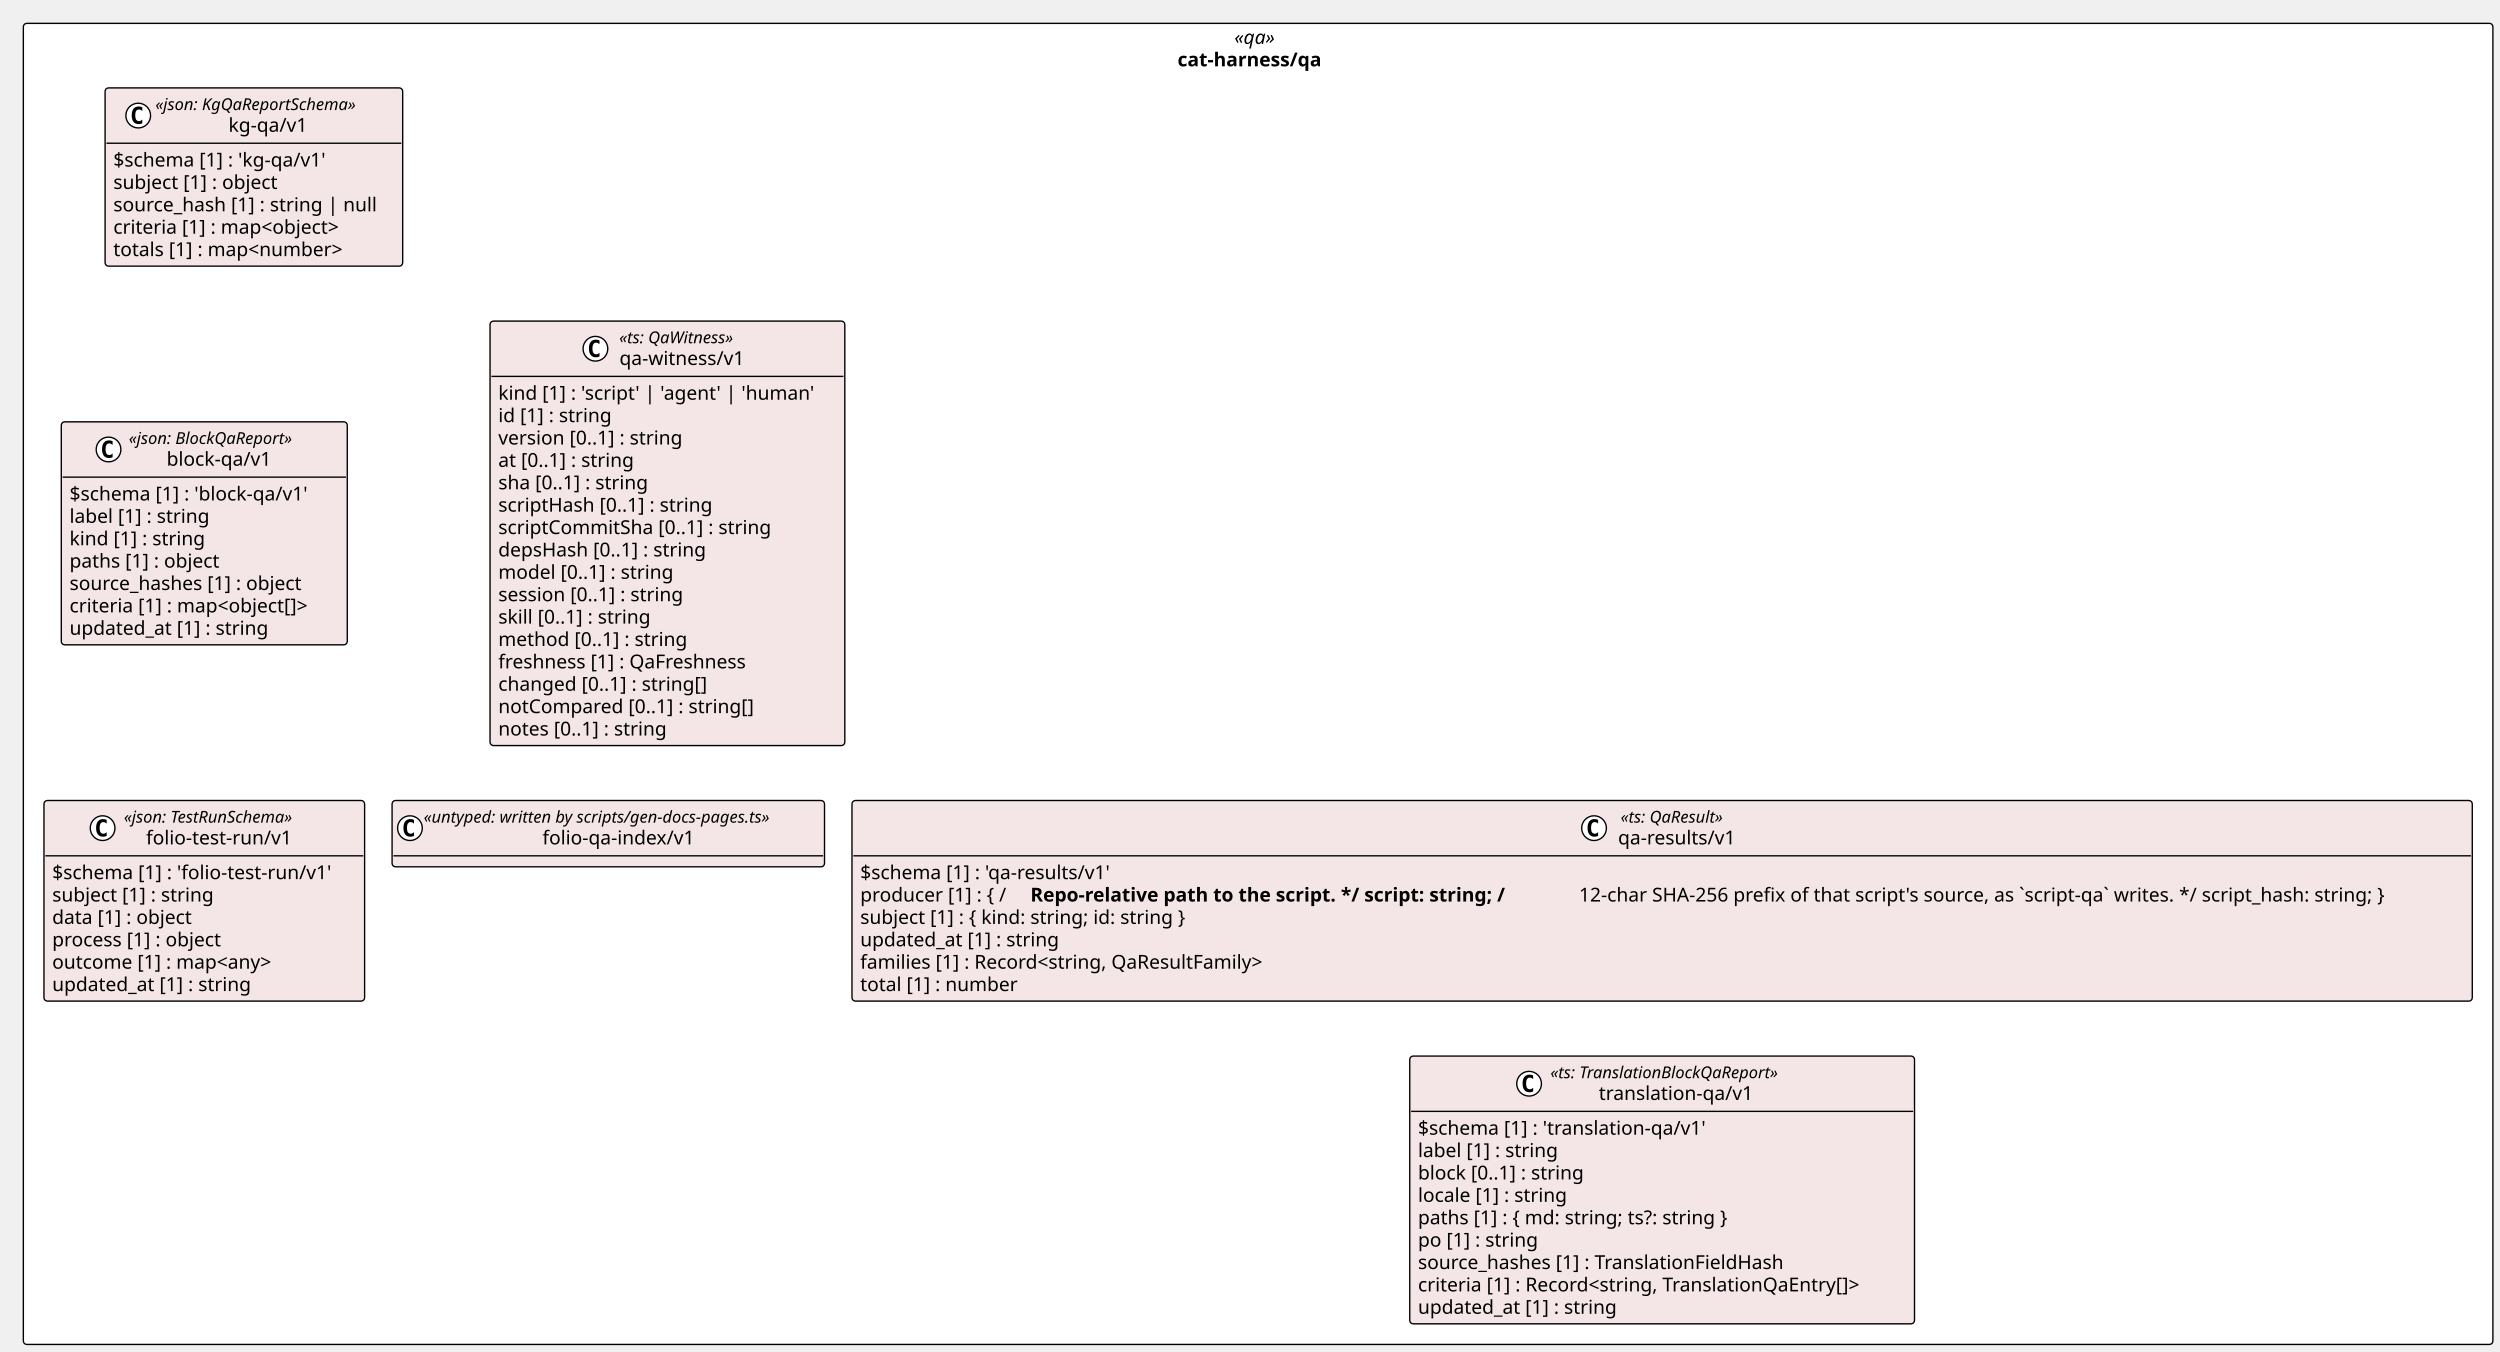
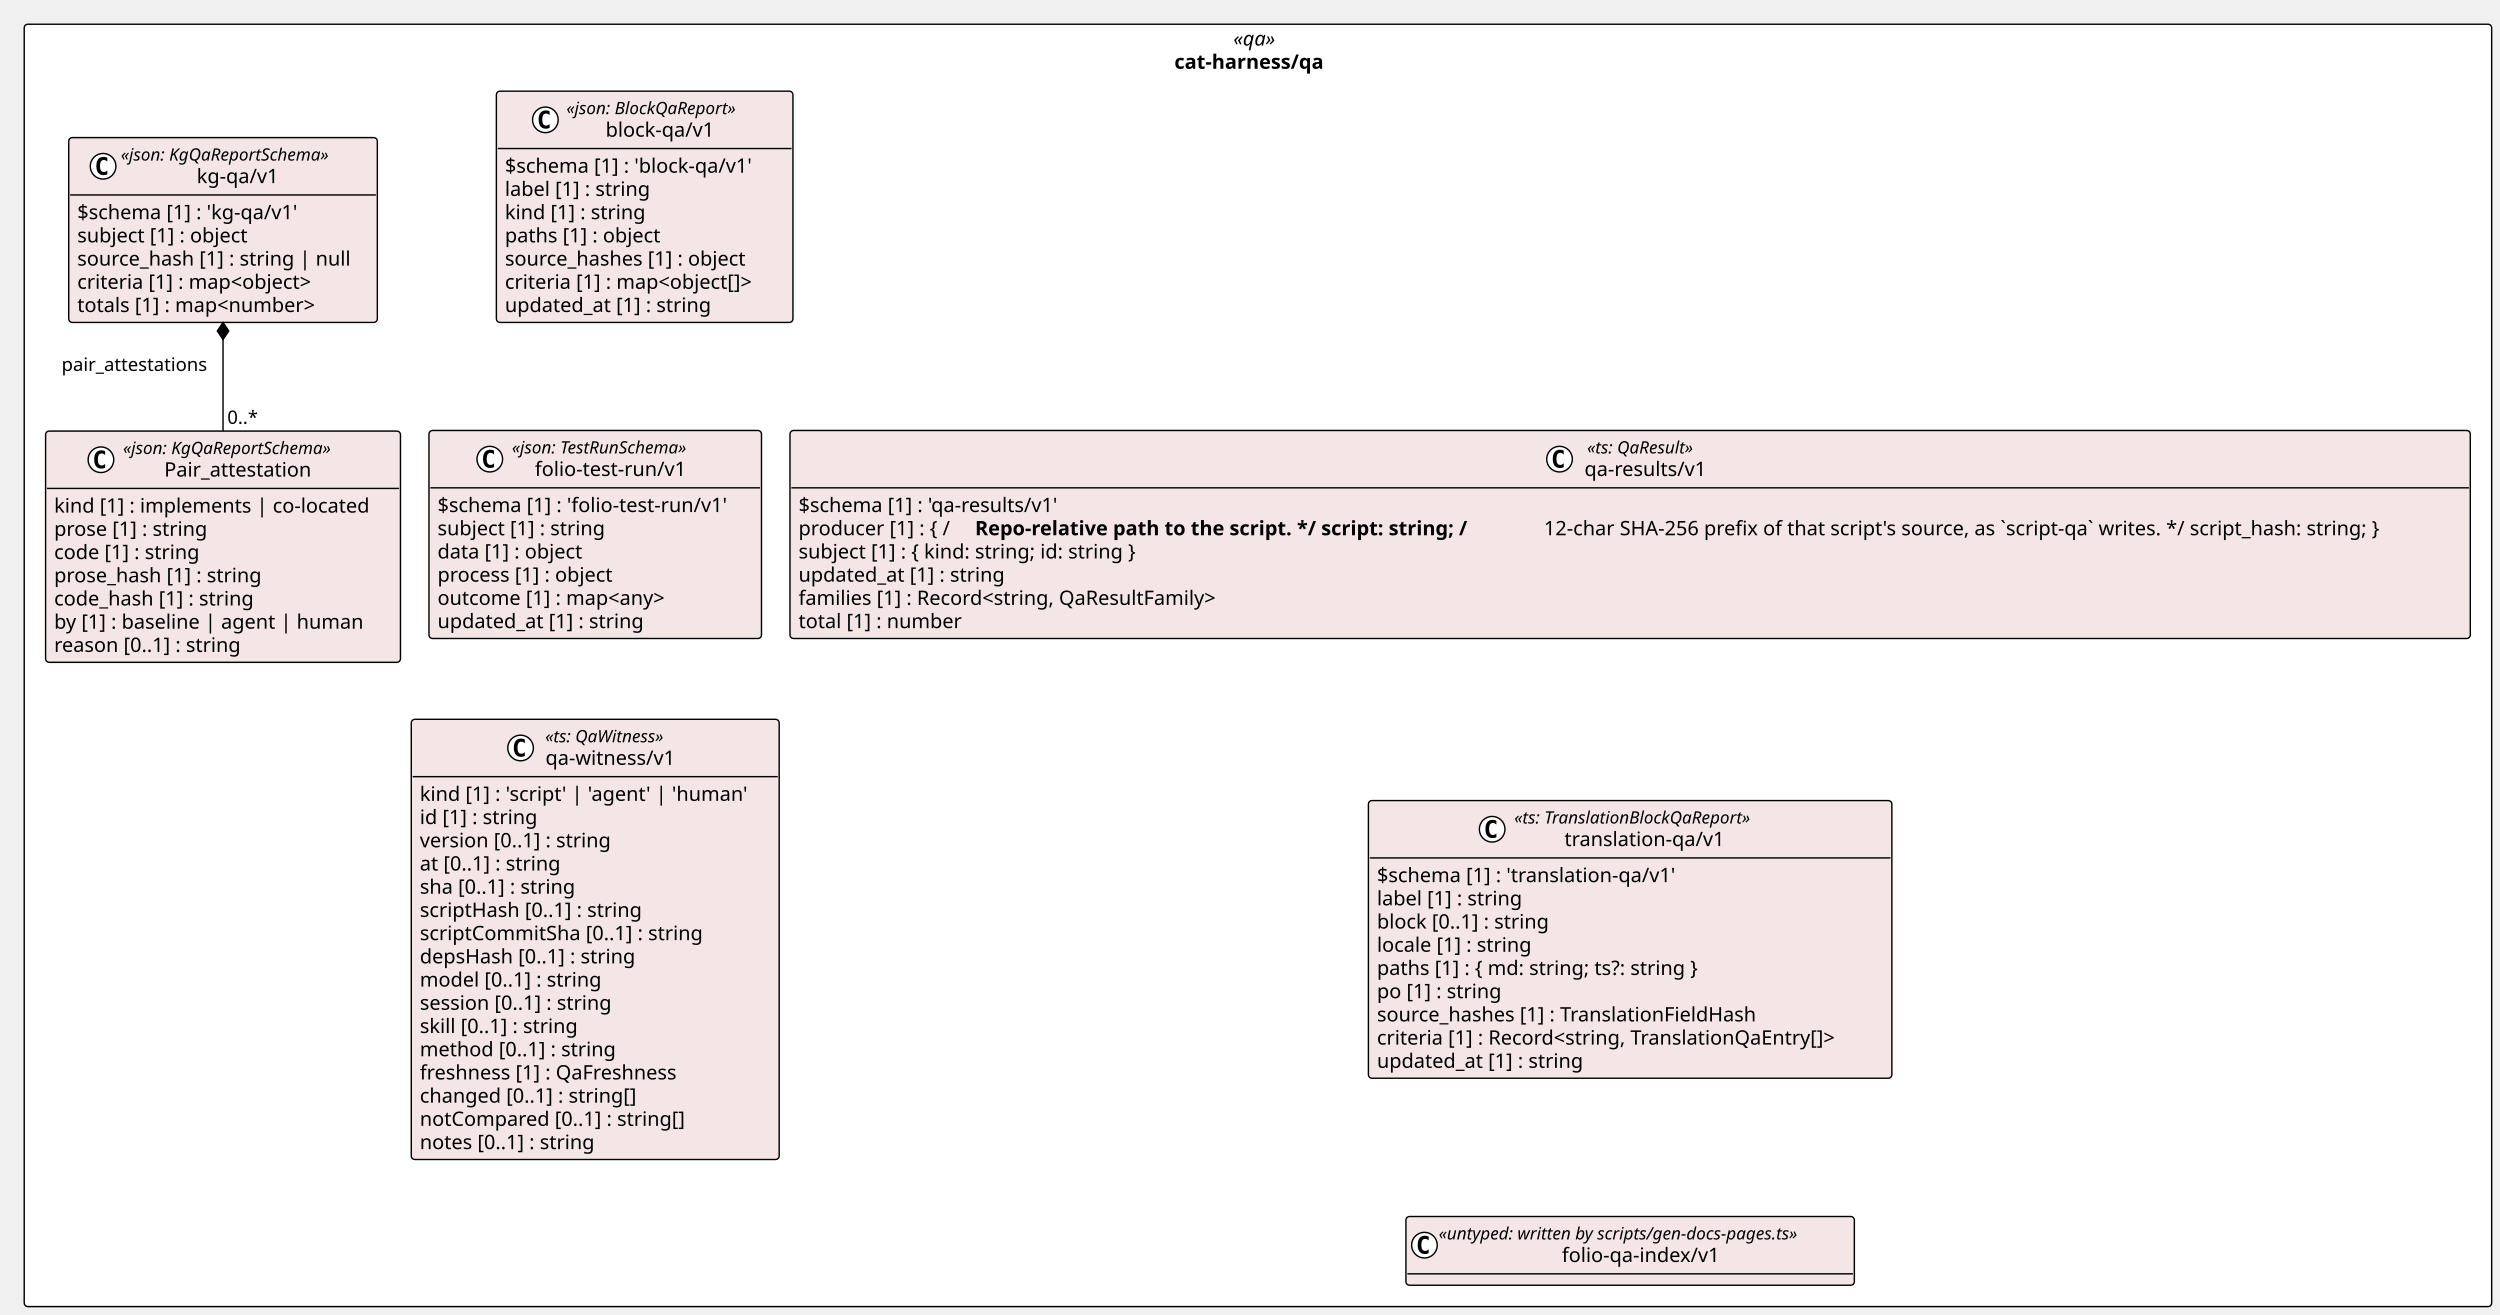
- <svg xmlns="http://www.w3.org/2000/svg" contentStyleType="text/css" height="984px" preserveAspectRatio="none" style="width:1820px;height:984px;background:#FFFFFF;" version="1.1" viewBox="0 0 1820 984" width="1820px" zoomAndPan="magnify">
+ <svg xmlns="http://www.w3.org/2000/svg" contentStyleType="text/css" height="923px" preserveAspectRatio="none" style="width:1755px;height:923px;background:#FFFFFF;" version="1.1" viewBox="0 0 1755 923" width="1755px" zoomAndPan="magnify">
  <defs />
  <g>
-     <rect fill="#FFFFFF" height="961.75" rx="2.5" ry="2.5" style="stroke:#000000;stroke-width:1.0;" width="1797.821" x="17" y="17" />
-     <text fill="#000000" font-family="Verdana" font-size="14" font-style="italic" lengthAdjust="spacing" textLength="34.597" x="898.612" y="31.995">«qa»</text>
-     <text fill="#000000" font-family="Verdana" font-size="14" font-weight="bold" lengthAdjust="spacing" textLength="117.277" x="857.272" y="48.292">cat-harness/qa</text>
+     <rect fill="#FFFFFF" height="900.234" rx="2.5" ry="2.5" style="stroke:#000000;stroke-width:1.0;" width="1732.147" x="17" y="17" />
+     <text fill="#000000" font-family="Verdana" font-size="14" font-style="italic" lengthAdjust="spacing" textLength="34.597" x="865.775" y="31.995">«qa»</text>
+     <text fill="#000000" font-family="Verdana" font-size="14" font-weight="bold" lengthAdjust="spacing" textLength="117.277" x="824.435" y="48.292">cat-harness/qa</text>
+     <g id="elem_cat_harness_qa_kg_qa_v1_Pair_attestation">
+       <rect codeLine="11" fill="#F4E6E6" height="162.344" id="cat_harness_qa_kg_qa_v1_Pair_attestation" rx="2.5" ry="2.5" style="stroke:#000000;stroke-width:1.0;" width="249.132" x="32" y="302.609" />
+       <ellipse cx="70.854" cy="322.742" fill="#FFFFFF" rx="9" ry="9" style="stroke:#000000;stroke-width:1.0;" />
+       <path d="M73.823,328.383 Q73.245,328.68 72.604,328.82 Q71.963,328.977 71.26,328.977 Q68.76,328.977 67.432,327.336 Q66.12,325.68 66.12,322.555 Q66.12,319.43 67.432,317.773 Q68.76,316.117 71.26,316.117 Q71.963,316.117 72.604,316.273 Q73.26,316.43 73.823,316.727 L73.823,319.445 Q73.198,318.867 72.604,318.602 Q72.01,318.32 71.385,318.32 Q70.041,318.32 69.354,319.398 Q68.666,320.461 68.666,322.555 Q68.666,324.648 69.354,325.727 Q70.041,326.789 71.385,326.789 Q72.01,326.789 72.604,326.523 Q73.198,326.242 73.823,325.664 L73.823,328.383 Z " fill="#000000" />
+       <text fill="#000000" font-family="Verdana" font-size="12" font-style="italic" lengthAdjust="spacing" textLength="167.924" x="86.354" y="318.748">«json: KgQaReportSchema»</text>
+       <text fill="#000000" font-family="Verdana" font-size="14" lengthAdjust="spacing" textLength="110.018" x="115.307" y="334.573">Pair_attestation</text>
+       <line style="stroke:#000000;stroke-width:1.0;" x1="33" x2="280.132" y1="342.875" y2="342.875" />
+       <text fill="#000000" font-family="Verdana" font-size="14" lengthAdjust="spacing" textLength="237.132" x="38" y="359.87">kind [1] : implements | co-located</text>
+       <text fill="#000000" font-family="Verdana" font-size="14" lengthAdjust="spacing" textLength="117.202" x="38" y="376.167">prose [1] : string</text>
+       <text fill="#000000" font-family="Verdana" font-size="14" lengthAdjust="spacing" textLength="111.85" x="38" y="392.464">code [1] : string</text>
+       <text fill="#000000" font-family="Verdana" font-size="14" lengthAdjust="spacing" textLength="157.821" x="38" y="408.761">prose_hash [1] : string</text>
+       <text fill="#000000" font-family="Verdana" font-size="14" lengthAdjust="spacing" textLength="152.469" x="38" y="425.058">code_hash [1] : string</text>
+       <text fill="#000000" font-family="Verdana" font-size="14" lengthAdjust="spacing" textLength="230.221" x="38" y="441.354">by [1] : baseline | agent | human</text>
+       <text fill="#000000" font-family="Verdana" font-size="14" lengthAdjust="spacing" textLength="143.575" x="38" y="457.651">reason [0..1] : string</text>
+     </g>
    <g id="elem_cat_harness_qa_kg_qa_v1_kg_qa_v1">
-       <rect codeLine="11" fill="#F4E6E6" height="129.75" id="cat_harness_qa_kg_qa_v1_kg_qa_v1" rx="2.5" ry="2.5" style="stroke:#000000;stroke-width:1.0;" width="216.648" x="76.502" y="64" />
-       <ellipse cx="100.628" cy="84.133" fill="#FFFFFF" rx="9" ry="9" style="stroke:#000000;stroke-width:1.0;" />
-       <path d="M103.597,89.773 Q103.019,90.07 102.378,90.211 Q101.737,90.367 101.034,90.367 Q98.534,90.367 97.206,88.727 Q95.894,87.07 95.894,83.945 Q95.894,80.82 97.206,79.164 Q98.534,77.508 101.034,77.508 Q101.737,77.508 102.378,77.664 Q103.034,77.82 103.597,78.117 L103.597,80.836 Q102.972,80.258 102.378,79.992 Q101.784,79.711 101.159,79.711 Q99.816,79.711 99.128,80.789 Q98.441,81.852 98.441,83.945 Q98.441,86.039 99.128,87.117 Q99.816,88.18 101.159,88.18 Q101.784,88.18 102.378,87.914 Q102.972,87.633 103.597,87.055 L103.597,89.773 Z " fill="#000000" />
-       <text fill="#000000" font-family="Verdana" font-size="12" font-style="italic" lengthAdjust="spacing" textLength="167.924" x="113.1" y="80.139">«json: KgQaReportSchema»</text>
-       <text fill="#000000" font-family="Verdana" font-size="14" lengthAdjust="spacing" textLength="61.421" x="166.352" y="95.964">kg-qa/v1</text>
-       <line style="stroke:#000000;stroke-width:1.0;" x1="77.502" x2="292.15" y1="104.266" y2="104.266" />
-       <text fill="#000000" font-family="Verdana" font-size="14" lengthAdjust="spacing" textLength="170.618" x="82.502" y="121.261">$schema [1] : 'kg-qa/v1'</text>
-       <text fill="#000000" font-family="Verdana" font-size="14" lengthAdjust="spacing" textLength="131.783" x="82.502" y="137.558">subject [1] : object</text>
-       <text fill="#000000" font-family="Verdana" font-size="14" lengthAdjust="spacing" textLength="204.648" x="82.502" y="153.855">source_hash [1] : string | null</text>
-       <text fill="#000000" font-family="Verdana" font-size="14" lengthAdjust="spacing" textLength="185.274" x="82.502" y="170.151">criteria [1] : map&lt;object&gt;</text>
-       <text fill="#000000" font-family="Verdana" font-size="14" lengthAdjust="spacing" textLength="186.409" x="82.502" y="186.448">totals [1] : map&lt;number&gt;</text>
+       <rect codeLine="20" fill="#F4E6E6" height="129.75" id="cat_harness_qa_kg_qa_v1_kg_qa_v1" rx="2.5" ry="2.5" style="stroke:#000000;stroke-width:1.0;" width="216.648" x="48.242" y="96.594" />
+       <ellipse cx="72.368" cy="116.727" fill="#FFFFFF" rx="9" ry="9" style="stroke:#000000;stroke-width:1.0;" />
+       <path d="M75.337,122.367 Q74.758,122.664 74.118,122.805 Q73.477,122.961 72.774,122.961 Q70.274,122.961 68.946,121.32 Q67.633,119.664 67.633,116.539 Q67.633,113.414 68.946,111.758 Q70.274,110.102 72.774,110.102 Q73.477,110.102 74.118,110.258 Q74.774,110.414 75.337,110.711 L75.337,113.43 Q74.712,112.852 74.118,112.586 Q73.524,112.305 72.899,112.305 Q71.555,112.305 70.868,113.383 Q70.18,114.445 70.18,116.539 Q70.18,118.633 70.868,119.711 Q71.555,120.773 72.899,120.773 Q73.524,120.773 74.118,120.508 Q74.712,120.227 75.337,119.648 L75.337,122.367 Z " fill="#000000" />
+       <text fill="#000000" font-family="Verdana" font-size="12" font-style="italic" lengthAdjust="spacing" textLength="167.924" x="84.84" y="112.732">«json: KgQaReportSchema»</text>
+       <text fill="#000000" font-family="Verdana" font-size="14" lengthAdjust="spacing" textLength="61.421" x="138.092" y="128.558">kg-qa/v1</text>
+       <line style="stroke:#000000;stroke-width:1.0;" x1="49.242" x2="263.89" y1="136.859" y2="136.859" />
+       <text fill="#000000" font-family="Verdana" font-size="14" lengthAdjust="spacing" textLength="170.618" x="54.242" y="153.855">$schema [1] : 'kg-qa/v1'</text>
+       <text fill="#000000" font-family="Verdana" font-size="14" lengthAdjust="spacing" textLength="131.783" x="54.242" y="170.151">subject [1] : object</text>
+       <text fill="#000000" font-family="Verdana" font-size="14" lengthAdjust="spacing" textLength="204.648" x="54.242" y="186.448">source_hash [1] : string | null</text>
+       <text fill="#000000" font-family="Verdana" font-size="14" lengthAdjust="spacing" textLength="185.274" x="54.242" y="202.745">criteria [1] : map&lt;object&gt;</text>
+       <text fill="#000000" font-family="Verdana" font-size="14" lengthAdjust="spacing" textLength="186.409" x="54.242" y="219.042">totals [1] : map&lt;number&gt;</text>
    </g>
    <g id="elem_cat_harness_qa_block_qa_v1_block_qa_v1">
-       <rect codeLine="18" fill="#F4E6E6" height="162.344" id="cat_harness_qa_block_qa_v1_block_qa_v1" rx="2.5" ry="2.5" style="stroke:#000000;stroke-width:1.0;" width="208.198" x="44.619" y="307.086" />
-       <ellipse cx="79.017" cy="327.219" fill="#FFFFFF" rx="9" ry="9" style="stroke:#000000;stroke-width:1.0;" />
-       <path d="M81.986,332.859 Q81.408,333.156 80.767,333.297 Q80.127,333.453 79.424,333.453 Q76.924,333.453 75.596,331.812 Q74.283,330.156 74.283,327.031 Q74.283,323.906 75.596,322.25 Q76.924,320.594 79.424,320.594 Q80.127,320.594 80.767,320.75 Q81.424,320.906 81.986,321.203 L81.986,323.922 Q81.361,323.344 80.767,323.078 Q80.174,322.797 79.549,322.797 Q78.205,322.797 77.517,323.875 Q76.83,324.938 76.83,327.031 Q76.83,329.125 77.517,330.203 Q78.205,331.266 79.549,331.266 Q80.174,331.266 80.767,331 Q81.361,330.719 81.986,330.141 L81.986,332.859 Z " fill="#000000" />
-       <text fill="#000000" font-family="Verdana" font-size="12" font-style="italic" lengthAdjust="spacing" textLength="136.647" x="93.773" y="323.225">«json: BlockQaReport»</text>
-       <text fill="#000000" font-family="Verdana" font-size="14" lengthAdjust="spacing" textLength="81.573" x="121.309" y="339.05">block-qa/v1</text>
-       <line style="stroke:#000000;stroke-width:1.0;" x1="45.619" x2="251.817" y1="347.352" y2="347.352" />
-       <text fill="#000000" font-family="Verdana" font-size="14" lengthAdjust="spacing" textLength="190.77" x="50.619" y="364.347">$schema [1] : 'block-qa/v1'</text>
-       <text fill="#000000" font-family="Verdana" font-size="14" lengthAdjust="spacing" textLength="111.945" x="50.619" y="380.644">label [1] : string</text>
-       <text fill="#000000" font-family="Verdana" font-size="14" lengthAdjust="spacing" textLength="107.844" x="50.619" y="396.94">kind [1] : string</text>
-       <text fill="#000000" font-family="Verdana" font-size="14" lengthAdjust="spacing" textLength="120.162" x="50.619" y="413.237">paths [1] : object</text>
-       <text fill="#000000" font-family="Verdana" font-size="14" lengthAdjust="spacing" textLength="184.365" x="50.619" y="429.534">source_hashes [1] : object</text>
-       <text fill="#000000" font-family="Verdana" font-size="14" lengthAdjust="spacing" textLength="196.198" x="50.619" y="445.831">criteria [1] : map&lt;object[]&gt;</text>
-       <text fill="#000000" font-family="Verdana" font-size="14" lengthAdjust="spacing" textLength="157.37" x="50.619" y="462.128">updated_at [1] : string</text>
+       <rect codeLine="27" fill="#F4E6E6" height="162.344" id="cat_harness_qa_block_qa_v1_block_qa_v1" rx="2.5" ry="2.5" style="stroke:#000000;stroke-width:1.0;" width="208.198" x="348.451" y="64" />
+       <ellipse cx="382.849" cy="84.133" fill="#FFFFFF" rx="9" ry="9" style="stroke:#000000;stroke-width:1.0;" />
+       <path d="M385.818,89.773 Q385.24,90.07 384.599,90.211 Q383.958,90.367 383.255,90.367 Q380.755,90.367 379.427,88.727 Q378.115,87.07 378.115,83.945 Q378.115,80.82 379.427,79.164 Q380.755,77.508 383.255,77.508 Q383.958,77.508 384.599,77.664 Q385.255,77.82 385.818,78.117 L385.818,80.836 Q385.193,80.258 384.599,79.992 Q384.005,79.711 383.38,79.711 Q382.036,79.711 381.349,80.789 Q380.661,81.852 380.661,83.945 Q380.661,86.039 381.349,87.117 Q382.036,88.18 383.38,88.18 Q384.005,88.18 384.599,87.914 Q385.193,87.633 385.818,87.055 L385.818,89.773 Z " fill="#000000" />
+       <text fill="#000000" font-family="Verdana" font-size="12" font-style="italic" lengthAdjust="spacing" textLength="136.647" x="397.604" y="80.139">«json: BlockQaReport»</text>
+       <text fill="#000000" font-family="Verdana" font-size="14" lengthAdjust="spacing" textLength="81.573" x="425.141" y="95.964">block-qa/v1</text>
+       <line style="stroke:#000000;stroke-width:1.0;" x1="349.451" x2="555.649" y1="104.266" y2="104.266" />
+       <text fill="#000000" font-family="Verdana" font-size="14" lengthAdjust="spacing" textLength="190.77" x="354.451" y="121.261">$schema [1] : 'block-qa/v1'</text>
+       <text fill="#000000" font-family="Verdana" font-size="14" lengthAdjust="spacing" textLength="111.945" x="354.451" y="137.558">label [1] : string</text>
+       <text fill="#000000" font-family="Verdana" font-size="14" lengthAdjust="spacing" textLength="107.844" x="354.451" y="153.855">kind [1] : string</text>
+       <text fill="#000000" font-family="Verdana" font-size="14" lengthAdjust="spacing" textLength="120.162" x="354.451" y="170.151">paths [1] : object</text>
+       <text fill="#000000" font-family="Verdana" font-size="14" lengthAdjust="spacing" textLength="184.365" x="354.451" y="186.448">source_hashes [1] : object</text>
+       <text fill="#000000" font-family="Verdana" font-size="14" lengthAdjust="spacing" textLength="196.198" x="354.451" y="202.745">criteria [1] : map&lt;object[]&gt;</text>
+       <text fill="#000000" font-family="Verdana" font-size="14" lengthAdjust="spacing" textLength="157.37" x="354.451" y="219.042">updated_at [1] : string</text>
    </g>
    <g id="elem_cat_harness_qa_folio_test_run_v1_folio_test_run_v1">
-       <rect codeLine="27" fill="#F4E6E6" height="146.047" id="cat_harness_qa_folio_test_run_v1_folio_test_run_v1" rx="2.5" ry="2.5" style="stroke:#000000;stroke-width:1.0;" width="233.436" x="32" y="582.766" />
-       <ellipse cx="74.699" cy="602.898" fill="#FFFFFF" rx="9" ry="9" style="stroke:#000000;stroke-width:1.0;" />
-       <path d="M77.668,608.539 Q77.089,608.836 76.449,608.977 Q75.808,609.133 75.105,609.133 Q72.605,609.133 71.277,607.492 Q69.964,605.836 69.964,602.711 Q69.964,599.586 71.277,597.93 Q72.605,596.273 75.105,596.273 Q75.808,596.273 76.449,596.43 Q77.105,596.586 77.668,596.883 L77.668,599.602 Q77.043,599.023 76.449,598.758 Q75.855,598.477 75.23,598.477 Q73.886,598.477 73.199,599.555 Q72.511,600.617 72.511,602.711 Q72.511,604.805 73.199,605.883 Q73.886,606.945 75.23,606.945 Q75.855,606.945 76.449,606.68 Q77.043,606.398 77.668,605.82 L77.668,608.539 Z " fill="#000000" />
-       <text fill="#000000" font-family="Verdana" font-size="12" font-style="italic" lengthAdjust="spacing" textLength="144.539" x="90.199" y="598.904">«json: TestRunSchema»</text>
-       <text fill="#000000" font-family="Verdana" font-size="14" lengthAdjust="spacing" textLength="112.239" x="106.349" y="614.73">folio-test-run/v1</text>
-       <line style="stroke:#000000;stroke-width:1.0;" x1="33" x2="264.437" y1="623.031" y2="623.031" />
-       <text fill="#000000" font-family="Verdana" font-size="14" lengthAdjust="spacing" textLength="221.436" x="38" y="640.026">$schema [1] : 'folio-test-run/v1'</text>
-       <text fill="#000000" font-family="Verdana" font-size="14" lengthAdjust="spacing" textLength="128.83" x="38" y="656.323">subject [1] : string</text>
-       <text fill="#000000" font-family="Verdana" font-size="14" lengthAdjust="spacing" textLength="112.574" x="38" y="672.62">data [1] : object</text>
-       <text fill="#000000" font-family="Verdana" font-size="14" lengthAdjust="spacing" textLength="135.147" x="38" y="688.917">process [1] : object</text>
-       <text fill="#000000" font-family="Verdana" font-size="14" lengthAdjust="spacing" textLength="179.642" x="38" y="705.214">outcome [1] : map&lt;any&gt;</text>
-       <text fill="#000000" font-family="Verdana" font-size="14" lengthAdjust="spacing" textLength="157.37" x="38" y="721.511">updated_at [1] : string</text>
+       <rect codeLine="36" fill="#F4E6E6" height="146.047" id="cat_harness_qa_folio_test_run_v1_folio_test_run_v1" rx="2.5" ry="2.5" style="stroke:#000000;stroke-width:1.0;" width="233.436" x="301.132" y="302.191" />
+       <ellipse cx="343.831" cy="322.324" fill="#FFFFFF" rx="9" ry="9" style="stroke:#000000;stroke-width:1.0;" />
+       <path d="M346.799,327.965 Q346.221,328.262 345.581,328.402 Q344.94,328.559 344.237,328.559 Q341.737,328.559 340.409,326.918 Q339.096,325.262 339.096,322.137 Q339.096,319.012 340.409,317.356 Q341.737,315.699 344.237,315.699 Q344.94,315.699 345.581,315.856 Q346.237,316.012 346.799,316.309 L346.799,319.027 Q346.174,318.449 345.581,318.184 Q344.987,317.902 344.362,317.902 Q343.018,317.902 342.331,318.981 Q341.643,320.043 341.643,322.137 Q341.643,324.231 342.331,325.309 Q343.018,326.371 344.362,326.371 Q344.987,326.371 345.581,326.106 Q346.174,325.824 346.799,325.246 L346.799,327.965 Z " fill="#000000" />
+       <text fill="#000000" font-family="Verdana" font-size="12" font-style="italic" lengthAdjust="spacing" textLength="144.539" x="359.331" y="318.33">«json: TestRunSchema»</text>
+       <text fill="#000000" font-family="Verdana" font-size="14" lengthAdjust="spacing" textLength="112.239" x="375.481" y="334.155">folio-test-run/v1</text>
+       <line style="stroke:#000000;stroke-width:1.0;" x1="302.132" x2="533.568" y1="342.457" y2="342.457" />
+       <text fill="#000000" font-family="Verdana" font-size="14" lengthAdjust="spacing" textLength="221.436" x="307.132" y="359.452">$schema [1] : 'folio-test-run/v1'</text>
+       <text fill="#000000" font-family="Verdana" font-size="14" lengthAdjust="spacing" textLength="128.83" x="307.132" y="375.749">subject [1] : string</text>
+       <text fill="#000000" font-family="Verdana" font-size="14" lengthAdjust="spacing" textLength="112.574" x="307.132" y="392.046">data [1] : object</text>
+       <text fill="#000000" font-family="Verdana" font-size="14" lengthAdjust="spacing" textLength="135.147" x="307.132" y="408.343">process [1] : object</text>
+       <text fill="#000000" font-family="Verdana" font-size="14" lengthAdjust="spacing" textLength="179.642" x="307.132" y="424.64">outcome [1] : map&lt;any&gt;</text>
+       <text fill="#000000" font-family="Verdana" font-size="14" lengthAdjust="spacing" textLength="157.37" x="307.132" y="440.937">updated_at [1] : string</text>
    </g>
    <g id="elem_cat_harness_qa_qa_witness_v1">
-       <rect codeLine="35" fill="#F4E6E6" height="309.016" id="cat_harness_qa_qa_witness_v1" rx="2.5" ry="2.5" style="stroke:#000000;stroke-width:1.0;" width="258.272" x="356.749" y="233.75" />
-       <ellipse cx="433.47" cy="253.883" fill="#FFFFFF" rx="9" ry="9" style="stroke:#000000;stroke-width:1.0;" />
-       <path d="M436.439,259.523 Q435.861,259.82 435.22,259.961 Q434.579,260.117 433.876,260.117 Q431.376,260.117 430.048,258.477 Q428.736,256.82 428.736,253.695 Q428.736,250.57 430.048,248.914 Q431.376,247.258 433.876,247.258 Q434.579,247.258 435.22,247.414 Q435.876,247.57 436.439,247.867 L436.439,250.586 Q435.814,250.008 435.22,249.742 Q434.626,249.461 434.001,249.461 Q432.658,249.461 431.97,250.539 Q431.283,251.602 431.283,253.695 Q431.283,255.789 431.97,256.867 Q432.658,257.93 434.001,257.93 Q434.626,257.93 435.22,257.664 Q435.814,257.383 436.439,256.805 L436.439,259.523 Z " fill="#000000" />
-       <text fill="#000000" font-family="Verdana" font-size="12" font-style="italic" lengthAdjust="spacing" textLength="97.693" x="450.788" y="249.889">«ts: QaWitness»</text>
-       <text fill="#000000" font-family="Verdana" font-size="14" lengthAdjust="spacing" textLength="97.33" x="450.97" y="265.714">qa-witness/v1</text>
-       <line style="stroke:#000000;stroke-width:1.0;" x1="357.749" x2="614.021" y1="274.016" y2="274.016" />
-       <text fill="#000000" font-family="Verdana" font-size="14" lengthAdjust="spacing" textLength="246.272" x="362.749" y="291.011">kind [1] : 'script' | 'agent' | 'human'</text>
-       <text fill="#000000" font-family="Verdana" font-size="14" lengthAdjust="spacing" textLength="90.863" x="362.749" y="307.308">id [1] : string</text>
-       <text fill="#000000" font-family="Verdana" font-size="14" lengthAdjust="spacing" textLength="147.171" x="362.749" y="323.604">version [0..1] : string</text>
-       <text fill="#000000" font-family="Verdana" font-size="14" lengthAdjust="spacing" textLength="109.963" x="362.749" y="339.901">at [0..1] : string</text>
-       <text fill="#000000" font-family="Verdana" font-size="14" lengthAdjust="spacing" textLength="120.641" x="362.749" y="356.198">sha [0..1] : string</text>
-       <text fill="#000000" font-family="Verdana" font-size="14" lengthAdjust="spacing" textLength="170.181" x="362.749" y="372.495">scriptHash [0..1] : string</text>
-       <text fill="#000000" font-family="Verdana" font-size="14" lengthAdjust="spacing" textLength="216.241" x="362.749" y="388.792">scriptCommitSha [0..1] : string</text>
-       <text fill="#000000" font-family="Verdana" font-size="14" lengthAdjust="spacing" textLength="164.849" x="362.749" y="405.089">depsHash [0..1] : string</text>
-       <text fill="#000000" font-family="Verdana" font-size="14" lengthAdjust="spacing" textLength="139.487" x="362.749" y="421.386">model [0..1] : string</text>
-       <text fill="#000000" font-family="Verdana" font-size="14" lengthAdjust="spacing" textLength="147.718" x="362.749" y="437.683">session [0..1] : string</text>
-       <text fill="#000000" font-family="Verdana" font-size="14" lengthAdjust="spacing" textLength="122.965" x="362.749" y="453.979">skill [0..1] : string</text>
-       <text fill="#000000" font-family="Verdana" font-size="14" lengthAdjust="spacing" textLength="149.96" x="362.749" y="470.276">method [0..1] : string</text>
-       <text fill="#000000" font-family="Verdana" font-size="14" lengthAdjust="spacing" textLength="195.699" x="362.749" y="486.573">freshness [1] : QaFreshness</text>
-       <text fill="#000000" font-family="Verdana" font-size="14" lengthAdjust="spacing" textLength="167.227" x="362.749" y="502.87">changed [0..1] : string[]</text>
-       <text fill="#000000" font-family="Verdana" font-size="14" lengthAdjust="spacing" textLength="202.446" x="362.749" y="519.167">notCompared [0..1] : string[]</text>
-       <text fill="#000000" font-family="Verdana" font-size="14" lengthAdjust="spacing" textLength="134.73" x="362.749" y="535.464">notes [0..1] : string</text>
+       <rect codeLine="44" fill="#F4E6E6" height="309.016" id="cat_harness_qa_qa_witness_v1" rx="2.5" ry="2.5" style="stroke:#000000;stroke-width:1.0;" width="258.272" x="288.714" y="504.953" />
+       <ellipse cx="365.435" cy="525.086" fill="#FFFFFF" rx="9" ry="9" style="stroke:#000000;stroke-width:1.0;" />
+       <path d="M368.404,530.727 Q367.826,531.023 367.185,531.164 Q366.544,531.32 365.841,531.32 Q363.341,531.32 362.013,529.68 Q360.701,528.023 360.701,524.898 Q360.701,521.773 362.013,520.117 Q363.341,518.461 365.841,518.461 Q366.544,518.461 367.185,518.617 Q367.841,518.773 368.404,519.07 L368.404,521.789 Q367.779,521.211 367.185,520.945 Q366.591,520.664 365.966,520.664 Q364.623,520.664 363.935,521.742 Q363.248,522.805 363.248,524.898 Q363.248,526.992 363.935,528.07 Q364.623,529.133 365.966,529.133 Q366.591,529.133 367.185,528.867 Q367.779,528.586 368.404,528.008 L368.404,530.727 Z " fill="#000000" />
+       <text fill="#000000" font-family="Verdana" font-size="12" font-style="italic" lengthAdjust="spacing" textLength="97.693" x="382.753" y="521.092">«ts: QaWitness»</text>
+       <text fill="#000000" font-family="Verdana" font-size="14" lengthAdjust="spacing" textLength="97.33" x="382.935" y="536.917">qa-witness/v1</text>
+       <line style="stroke:#000000;stroke-width:1.0;" x1="289.714" x2="545.986" y1="545.219" y2="545.219" />
+       <text fill="#000000" font-family="Verdana" font-size="14" lengthAdjust="spacing" textLength="246.272" x="294.714" y="562.214">kind [1] : 'script' | 'agent' | 'human'</text>
+       <text fill="#000000" font-family="Verdana" font-size="14" lengthAdjust="spacing" textLength="90.863" x="294.714" y="578.511">id [1] : string</text>
+       <text fill="#000000" font-family="Verdana" font-size="14" lengthAdjust="spacing" textLength="147.171" x="294.714" y="594.808">version [0..1] : string</text>
+       <text fill="#000000" font-family="Verdana" font-size="14" lengthAdjust="spacing" textLength="109.963" x="294.714" y="611.105">at [0..1] : string</text>
+       <text fill="#000000" font-family="Verdana" font-size="14" lengthAdjust="spacing" textLength="120.641" x="294.714" y="627.401">sha [0..1] : string</text>
+       <text fill="#000000" font-family="Verdana" font-size="14" lengthAdjust="spacing" textLength="170.181" x="294.714" y="643.698">scriptHash [0..1] : string</text>
+       <text fill="#000000" font-family="Verdana" font-size="14" lengthAdjust="spacing" textLength="216.241" x="294.714" y="659.995">scriptCommitSha [0..1] : string</text>
+       <text fill="#000000" font-family="Verdana" font-size="14" lengthAdjust="spacing" textLength="164.849" x="294.714" y="676.292">depsHash [0..1] : string</text>
+       <text fill="#000000" font-family="Verdana" font-size="14" lengthAdjust="spacing" textLength="139.487" x="294.714" y="692.589">model [0..1] : string</text>
+       <text fill="#000000" font-family="Verdana" font-size="14" lengthAdjust="spacing" textLength="147.718" x="294.714" y="708.886">session [0..1] : string</text>
+       <text fill="#000000" font-family="Verdana" font-size="14" lengthAdjust="spacing" textLength="122.965" x="294.714" y="725.183">skill [0..1] : string</text>
+       <text fill="#000000" font-family="Verdana" font-size="14" lengthAdjust="spacing" textLength="149.96" x="294.714" y="741.48">method [0..1] : string</text>
+       <text fill="#000000" font-family="Verdana" font-size="14" lengthAdjust="spacing" textLength="195.699" x="294.714" y="757.776">freshness [1] : QaFreshness</text>
+       <text fill="#000000" font-family="Verdana" font-size="14" lengthAdjust="spacing" textLength="167.227" x="294.714" y="774.073">changed [0..1] : string[]</text>
+       <text fill="#000000" font-family="Verdana" font-size="14" lengthAdjust="spacing" textLength="202.446" x="294.714" y="790.37">notCompared [0..1] : string[]</text>
+       <text fill="#000000" font-family="Verdana" font-size="14" lengthAdjust="spacing" textLength="134.73" x="294.714" y="806.667">notes [0..1] : string</text>
    </g>
    <g id="elem_cat_harness_qa_qa_results_v1">
-       <rect codeLine="53" fill="#F4E6E6" height="146.047" id="cat_harness_qa_qa_results_v1" rx="2.5" ry="2.5" style="stroke:#000000;stroke-width:1.0;" width="1179.578" x="620.243" y="582.766" />
-       <ellipse cx="1160.464" cy="602.898" fill="#FFFFFF" rx="9" ry="9" style="stroke:#000000;stroke-width:1.0;" />
-       <path d="M1163.433,608.539 Q1162.855,608.836 1162.214,608.977 Q1161.574,609.133 1160.871,609.133 Q1158.371,609.133 1157.043,607.492 Q1155.73,605.836 1155.73,602.711 Q1155.73,599.586 1157.043,597.93 Q1158.371,596.273 1160.871,596.273 Q1161.574,596.273 1162.214,596.43 Q1162.871,596.586 1163.433,596.883 L1163.433,599.602 Q1162.808,599.023 1162.214,598.758 Q1161.621,598.477 1160.996,598.477 Q1159.652,598.477 1158.964,599.555 Q1158.277,600.617 1158.277,602.711 Q1158.277,604.805 1158.964,605.883 Q1159.652,606.945 1160.996,606.945 Q1161.621,606.945 1162.214,606.68 Q1162.808,606.398 1163.433,605.82 L1163.433,608.539 Z " fill="#000000" />
-       <text fill="#000000" font-family="Verdana" font-size="12" font-style="italic" lengthAdjust="spacing" textLength="87.914" x="1179.825" y="598.904">«ts: QaResult»</text>
-       <text fill="#000000" font-family="Verdana" font-size="14" lengthAdjust="spacing" textLength="91.636" x="1177.964" y="614.73">qa-results/v1</text>
-       <line style="stroke:#000000;stroke-width:1.0;" x1="621.243" x2="1798.821" y1="623.031" y2="623.031" />
-       <text fill="#000000" font-family="Verdana" font-size="14" lengthAdjust="spacing" textLength="200.833" x="626.243" y="640.026">$schema [1] : 'qa-results/v1'</text>
-       <text fill="#000000" font-family="Verdana" font-size="14" lengthAdjust="spacing" textLength="119.007" x="626.243" y="656.323">producer [1] : { /</text>
-       <text fill="#000000" font-family="Verdana" font-size="14" font-weight="bold" lengthAdjust="spacing" textLength="394.946" x="750.124" y="656.323">Repo-relative path to the script. */ script: string; /</text>
-       <text fill="#000000" font-family="Verdana" font-size="14" lengthAdjust="spacing" textLength="644.301" x="1149.521" y="656.323">12-char SHA-256 prefix of that script's source, as `script-qa` writes. */ script_hash: string; }</text>
-       <text fill="#000000" font-family="Verdana" font-size="14" lengthAdjust="spacing" textLength="265.768" x="626.243" y="672.62">subject [1] : { kind: string; id: string }</text>
-       <text fill="#000000" font-family="Verdana" font-size="14" lengthAdjust="spacing" textLength="157.37" x="626.243" y="688.917">updated_at [1] : string</text>
-       <text fill="#000000" font-family="Verdana" font-size="14" lengthAdjust="spacing" textLength="324.235" x="626.243" y="705.214">families [1] : Record&lt;string, QaResultFamily&gt;</text>
-       <text fill="#000000" font-family="Verdana" font-size="14" lengthAdjust="spacing" textLength="124.551" x="626.243" y="721.511">total [1] : number</text>
+       <rect codeLine="62" fill="#F4E6E6" height="146.047" id="cat_harness_qa_qa_results_v1" rx="2.5" ry="2.5" style="stroke:#000000;stroke-width:1.0;" width="1179.578" x="554.568" y="302.191" />
+       <ellipse cx="1094.79" cy="322.324" fill="#FFFFFF" rx="9" ry="9" style="stroke:#000000;stroke-width:1.0;" />
+       <path d="M1097.758,327.965 Q1097.18,328.262 1096.54,328.402 Q1095.899,328.559 1095.196,328.559 Q1092.696,328.559 1091.368,326.918 Q1090.055,325.262 1090.055,322.137 Q1090.055,319.012 1091.368,317.356 Q1092.696,315.699 1095.196,315.699 Q1095.899,315.699 1096.54,315.856 Q1097.196,316.012 1097.758,316.309 L1097.758,319.027 Q1097.133,318.449 1096.54,318.184 Q1095.946,317.902 1095.321,317.902 Q1093.977,317.902 1093.29,318.981 Q1092.602,320.043 1092.602,322.137 Q1092.602,324.231 1093.29,325.309 Q1093.977,326.371 1095.321,326.371 Q1095.946,326.371 1096.54,326.106 Q1097.133,325.824 1097.758,325.246 L1097.758,327.965 Z " fill="#000000" />
+       <text fill="#000000" font-family="Verdana" font-size="12" font-style="italic" lengthAdjust="spacing" textLength="87.914" x="1114.15" y="318.33">«ts: QaResult»</text>
+       <text fill="#000000" font-family="Verdana" font-size="14" lengthAdjust="spacing" textLength="91.636" x="1112.29" y="334.155">qa-results/v1</text>
+       <line style="stroke:#000000;stroke-width:1.0;" x1="555.568" x2="1733.147" y1="342.457" y2="342.457" />
+       <text fill="#000000" font-family="Verdana" font-size="14" lengthAdjust="spacing" textLength="200.833" x="560.568" y="359.452">$schema [1] : 'qa-results/v1'</text>
+       <text fill="#000000" font-family="Verdana" font-size="14" lengthAdjust="spacing" textLength="119.007" x="560.568" y="375.749">producer [1] : { /</text>
+       <text fill="#000000" font-family="Verdana" font-size="14" font-weight="bold" lengthAdjust="spacing" textLength="394.946" x="684.449" y="375.749">Repo-relative path to the script. */ script: string; /</text>
+       <text fill="#000000" font-family="Verdana" font-size="14" lengthAdjust="spacing" textLength="644.301" x="1083.846" y="375.749">12-char SHA-256 prefix of that script's source, as `script-qa` writes. */ script_hash: string; }</text>
+       <text fill="#000000" font-family="Verdana" font-size="14" lengthAdjust="spacing" textLength="265.768" x="560.568" y="392.046">subject [1] : { kind: string; id: string }</text>
+       <text fill="#000000" font-family="Verdana" font-size="14" lengthAdjust="spacing" textLength="157.37" x="560.568" y="408.343">updated_at [1] : string</text>
+       <text fill="#000000" font-family="Verdana" font-size="14" lengthAdjust="spacing" textLength="324.235" x="560.568" y="424.64">families [1] : Record&lt;string, QaResultFamily&gt;</text>
+       <text fill="#000000" font-family="Verdana" font-size="14" lengthAdjust="spacing" textLength="124.551" x="560.568" y="440.937">total [1] : number</text>
    </g>
    <g id="elem_cat_harness_qa_translation_qa_v1">
-       <rect codeLine="61" fill="#F4E6E6" height="194.938" id="cat_harness_qa_translation_qa_v1" rx="2.5" ry="2.5" style="stroke:#000000;stroke-width:1.0;" width="367.476" x="1026.294" y="768.812" />
-       <ellipse cx="1113.173" cy="788.945" fill="#FFFFFF" rx="9" ry="9" style="stroke:#000000;stroke-width:1.0;" />
-       <path d="M1116.142,794.586 Q1115.563,794.883 1114.923,795.023 Q1114.282,795.18 1113.579,795.18 Q1111.079,795.18 1109.751,793.539 Q1108.438,791.883 1108.438,788.758 Q1108.438,785.633 1109.751,783.977 Q1111.079,782.32 1113.579,782.32 Q1114.282,782.32 1114.923,782.477 Q1115.579,782.633 1116.142,782.93 L1116.142,785.648 Q1115.517,785.07 1114.923,784.805 Q1114.329,784.523 1113.704,784.523 Q1112.36,784.523 1111.673,785.602 Q1110.985,786.664 1110.985,788.758 Q1110.985,790.852 1111.673,791.93 Q1112.36,792.992 1113.704,792.992 Q1114.329,792.992 1114.923,792.727 Q1115.517,792.445 1116.142,791.867 L1116.142,794.586 Z " fill="#000000" />
-       <text fill="#000000" font-family="Verdana" font-size="12" font-style="italic" lengthAdjust="spacing" textLength="190.219" x="1128.673" y="784.951">«ts: TranslationBlockQaReport»</text>
-       <text fill="#000000" font-family="Verdana" font-size="14" lengthAdjust="spacing" textLength="119.704" x="1163.93" y="800.776">translation-qa/v1</text>
-       <line style="stroke:#000000;stroke-width:1.0;" x1="1027.294" x2="1392.77" y1="809.078" y2="809.078" />
-       <text fill="#000000" font-family="Verdana" font-size="14" lengthAdjust="spacing" textLength="228.901" x="1032.294" y="826.073">$schema [1] : 'translation-qa/v1'</text>
-       <text fill="#000000" font-family="Verdana" font-size="14" lengthAdjust="spacing" textLength="111.945" x="1032.294" y="842.37">label [1] : string</text>
-       <text fill="#000000" font-family="Verdana" font-size="14" lengthAdjust="spacing" textLength="133.041" x="1032.294" y="858.667">block [0..1] : string</text>
-       <text fill="#000000" font-family="Verdana" font-size="14" lengthAdjust="spacing" textLength="119.321" x="1032.294" y="874.964">locale [1] : string</text>
-       <text fill="#000000" font-family="Verdana" font-size="14" lengthAdjust="spacing" textLength="254.352" x="1032.294" y="891.261">paths [1] : { md: string; ts?: string }</text>
-       <text fill="#000000" font-family="Verdana" font-size="14" lengthAdjust="spacing" textLength="95.539" x="1032.294" y="907.558">po [1] : string</text>
-       <text fill="#000000" font-family="Verdana" font-size="14" lengthAdjust="spacing" textLength="288.169" x="1032.294" y="923.855">source_hashes [1] : TranslationFieldHash</text>
-       <text fill="#000000" font-family="Verdana" font-size="14" lengthAdjust="spacing" textLength="355.476" x="1032.294" y="940.151">criteria [1] : Record&lt;string, TranslationQaEntry[]&gt;</text>
-       <text fill="#000000" font-family="Verdana" font-size="14" lengthAdjust="spacing" textLength="157.37" x="1032.294" y="956.448">updated_at [1] : string</text>
+       <rect codeLine="70" fill="#F4E6E6" height="194.938" id="cat_harness_qa_translation_qa_v1" rx="2.5" ry="2.5" style="stroke:#000000;stroke-width:1.0;" width="367.476" x="960.62" y="561.992" />
+       <ellipse cx="1047.498" cy="582.125" fill="#FFFFFF" rx="9" ry="9" style="stroke:#000000;stroke-width:1.0;" />
+       <path d="M1050.467,587.766 Q1049.889,588.062 1049.248,588.203 Q1048.607,588.359 1047.904,588.359 Q1045.404,588.359 1044.076,586.719 Q1042.764,585.062 1042.764,581.938 Q1042.764,578.812 1044.076,577.156 Q1045.404,575.5 1047.904,575.5 Q1048.607,575.5 1049.248,575.656 Q1049.904,575.812 1050.467,576.109 L1050.467,578.828 Q1049.842,578.25 1049.248,577.984 Q1048.654,577.703 1048.029,577.703 Q1046.686,577.703 1045.998,578.781 Q1045.311,579.844 1045.311,581.938 Q1045.311,584.031 1045.998,585.109 Q1046.686,586.172 1048.029,586.172 Q1048.654,586.172 1049.248,585.906 Q1049.842,585.625 1050.467,585.047 L1050.467,587.766 Z " fill="#000000" />
+       <text fill="#000000" font-family="Verdana" font-size="12" font-style="italic" lengthAdjust="spacing" textLength="190.219" x="1062.998" y="578.131">«ts: TranslationBlockQaReport»</text>
+       <text fill="#000000" font-family="Verdana" font-size="14" lengthAdjust="spacing" textLength="119.704" x="1098.255" y="593.956">translation-qa/v1</text>
+       <line style="stroke:#000000;stroke-width:1.0;" x1="961.62" x2="1327.095" y1="602.258" y2="602.258" />
+       <text fill="#000000" font-family="Verdana" font-size="14" lengthAdjust="spacing" textLength="228.901" x="966.62" y="619.253">$schema [1] : 'translation-qa/v1'</text>
+       <text fill="#000000" font-family="Verdana" font-size="14" lengthAdjust="spacing" textLength="111.945" x="966.62" y="635.55">label [1] : string</text>
+       <text fill="#000000" font-family="Verdana" font-size="14" lengthAdjust="spacing" textLength="133.041" x="966.62" y="651.847">block [0..1] : string</text>
+       <text fill="#000000" font-family="Verdana" font-size="14" lengthAdjust="spacing" textLength="119.321" x="966.62" y="668.144">locale [1] : string</text>
+       <text fill="#000000" font-family="Verdana" font-size="14" lengthAdjust="spacing" textLength="254.352" x="966.62" y="684.44">paths [1] : { md: string; ts?: string }</text>
+       <text fill="#000000" font-family="Verdana" font-size="14" lengthAdjust="spacing" textLength="95.539" x="966.62" y="700.737">po [1] : string</text>
+       <text fill="#000000" font-family="Verdana" font-size="14" lengthAdjust="spacing" textLength="288.169" x="966.62" y="717.034">source_hashes [1] : TranslationFieldHash</text>
+       <text fill="#000000" font-family="Verdana" font-size="14" lengthAdjust="spacing" textLength="355.476" x="966.62" y="733.331">criteria [1] : Record&lt;string, TranslationQaEntry[]&gt;</text>
+       <text fill="#000000" font-family="Verdana" font-size="14" lengthAdjust="spacing" textLength="157.37" x="966.62" y="749.628">updated_at [1] : string</text>
    </g>
    <g id="elem_cat_harness_qa_folio_qa_index_v1">
-       <rect codeLine="72" fill="#F4E6E6" height="48.266" id="cat_harness_qa_folio_qa_index_v1" rx="2.5" ry="2.5" style="stroke:#000000;stroke-width:1.0;" width="314.807" x="285.437" y="582.766" />
-       <ellipse cx="298.437" cy="602.898" fill="#FFFFFF" rx="9" ry="9" style="stroke:#000000;stroke-width:1.0;" />
-       <path d="M301.405,608.539 Q300.827,608.836 300.187,608.977 Q299.546,609.133 298.843,609.133 Q296.343,609.133 295.015,607.492 Q293.702,605.836 293.702,602.711 Q293.702,599.586 295.015,597.93 Q296.343,596.273 298.843,596.273 Q299.546,596.273 300.187,596.43 Q300.843,596.586 301.405,596.883 L301.405,599.602 Q300.78,599.023 300.187,598.758 Q299.593,598.477 298.968,598.477 Q297.624,598.477 296.937,599.555 Q296.249,600.617 296.249,602.711 Q296.249,604.805 296.937,605.883 Q297.624,606.945 298.968,606.945 Q299.593,606.945 300.187,606.68 Q300.78,606.398 301.405,605.82 L301.405,608.539 Z " fill="#000000" />
-       <text fill="#000000" font-family="Verdana" font-size="12" font-style="italic" lengthAdjust="spacing" textLength="290.807" x="308.437" y="598.904">«untyped: written by scripts/gen-docs-pages.ts»</text>
-       <text fill="#000000" font-family="Verdana" font-size="14" lengthAdjust="spacing" textLength="117.865" x="394.907" y="614.73">folio-qa-index/v1</text>
-       <line style="stroke:#000000;stroke-width:1.0;" x1="286.437" x2="599.243" y1="623.031" y2="623.031" />
+       <rect codeLine="81" fill="#F4E6E6" height="48.266" id="cat_harness_qa_folio_qa_index_v1" rx="2.5" ry="2.5" style="stroke:#000000;stroke-width:1.0;" width="314.807" x="986.954" y="853.969" />
+       <ellipse cx="999.954" cy="874.102" fill="#FFFFFF" rx="9" ry="9" style="stroke:#000000;stroke-width:1.0;" />
+       <path d="M1002.923,879.742 Q1002.345,880.039 1001.704,880.18 Q1001.063,880.336 1000.36,880.336 Q997.86,880.336 996.532,878.695 Q995.22,877.039 995.22,873.914 Q995.22,870.789 996.532,869.133 Q997.86,867.477 1000.36,867.477 Q1001.063,867.477 1001.704,867.633 Q1002.36,867.789 1002.923,868.086 L1002.923,870.805 Q1002.298,870.227 1001.704,869.961 Q1001.11,869.68 1000.485,869.68 Q999.142,869.68 998.454,870.758 Q997.767,871.82 997.767,873.914 Q997.767,876.008 998.454,877.086 Q999.142,878.148 1000.485,878.148 Q1001.11,878.148 1001.704,877.883 Q1002.298,877.602 1002.923,877.023 L1002.923,879.742 Z " fill="#000000" />
+       <text fill="#000000" font-family="Verdana" font-size="12" font-style="italic" lengthAdjust="spacing" textLength="290.807" x="1009.954" y="870.107">«untyped: written by scripts/gen-docs-pages.ts»</text>
+       <text fill="#000000" font-family="Verdana" font-size="14" lengthAdjust="spacing" textLength="117.865" x="1096.425" y="885.933">folio-qa-index/v1</text>
+       <line style="stroke:#000000;stroke-width:1.0;" x1="987.954" x2="1300.761" y1="894.234" y2="894.234" />
    </g>
+     <line style="stroke:#000000;stroke-width:1.0;" x1="156.566" x2="156.566" y1="226.344" y2="302.609" />
+     <polygon fill="#000000" points="156.566,226.344,152.566,232.344,156.566,238.344,160.566,232.344,156.566,226.344" style="stroke:#000000;stroke-width:1.0;" />
+     <text fill="#000000" font-family="Verdana" font-size="13" lengthAdjust="spacing" textLength="109.345" x="43.221" y="260.411">pair_attestations</text>
+     <text fill="#000000" font-family="Verdana" font-size="13" lengthAdjust="spacing" textLength="23.036" x="159.566" y="297.543">0..*</text>
  </g>
</svg>
